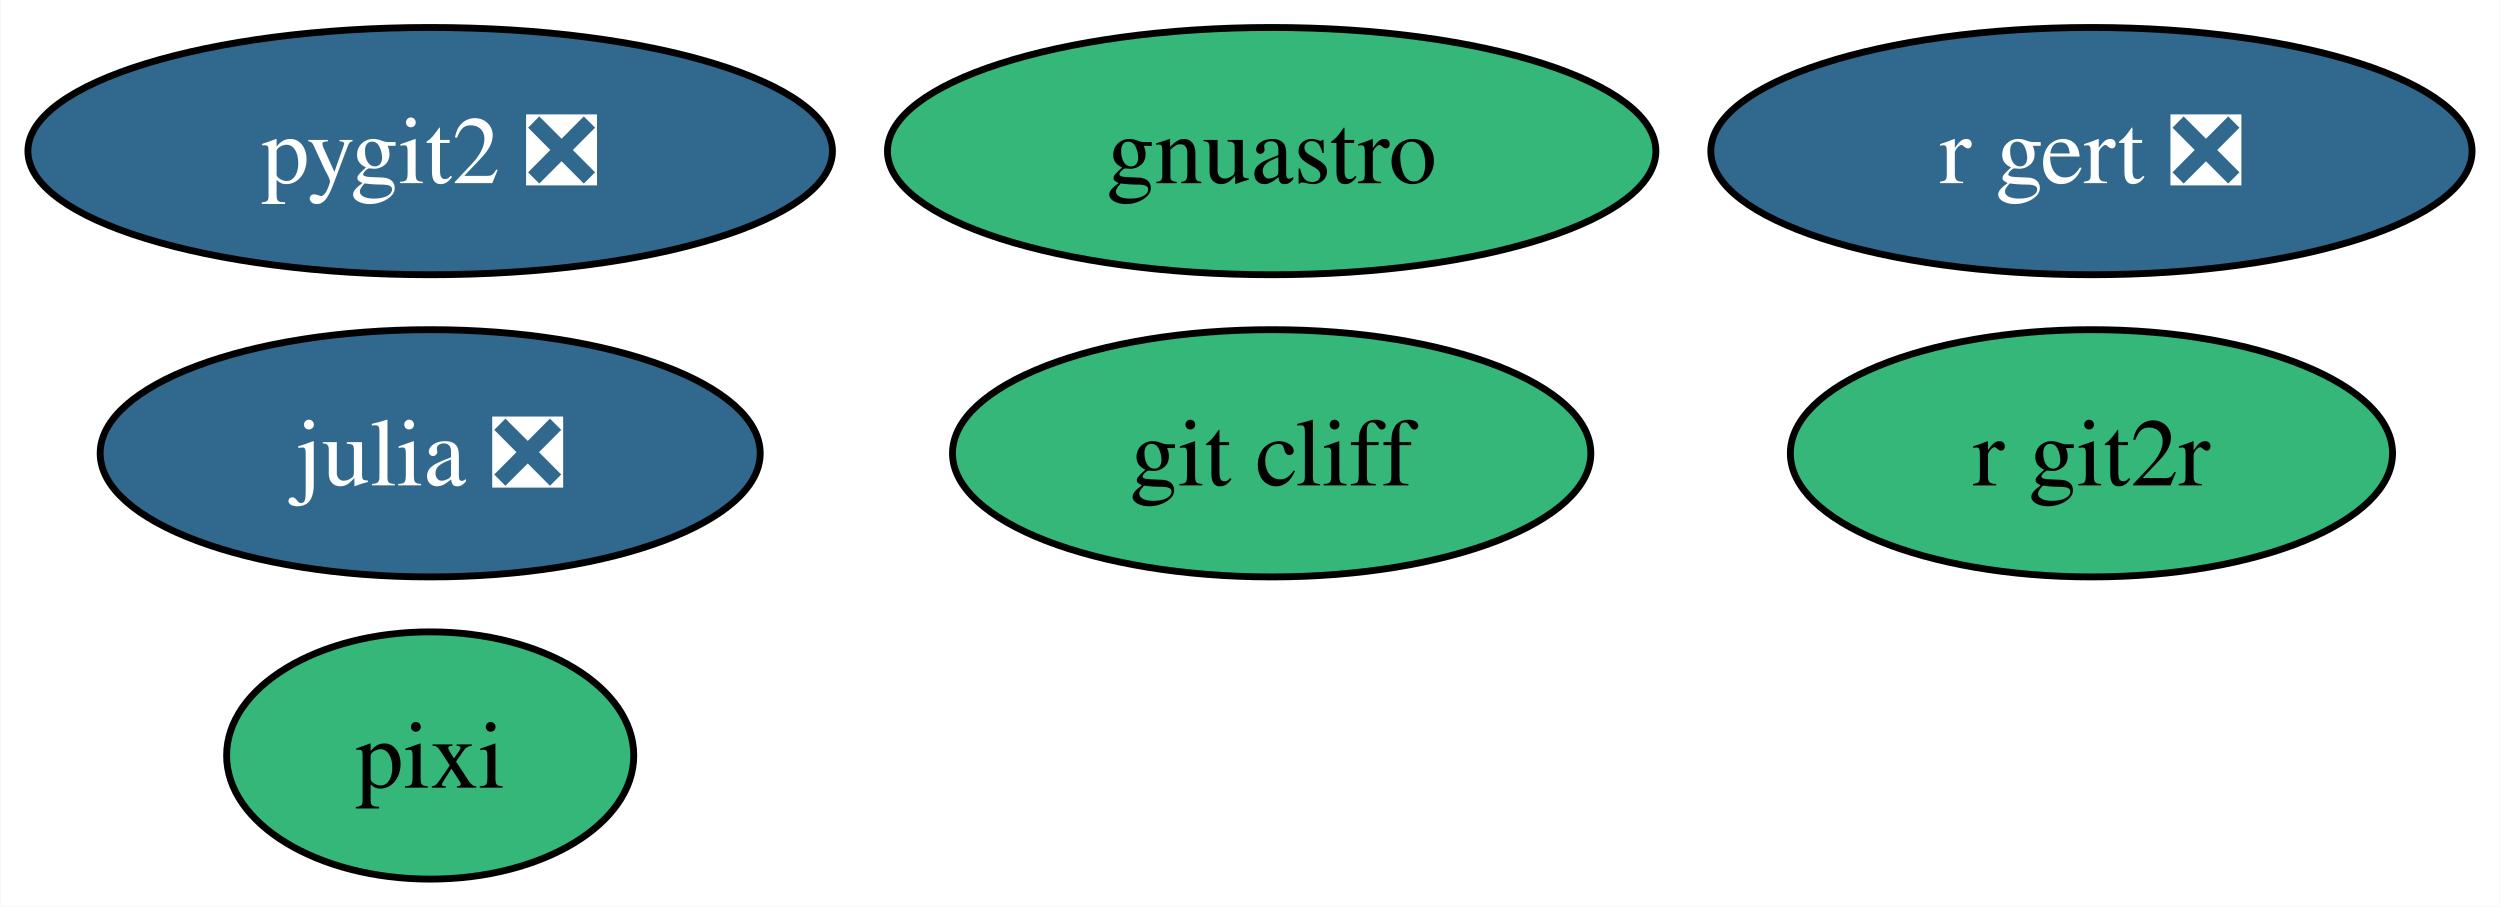
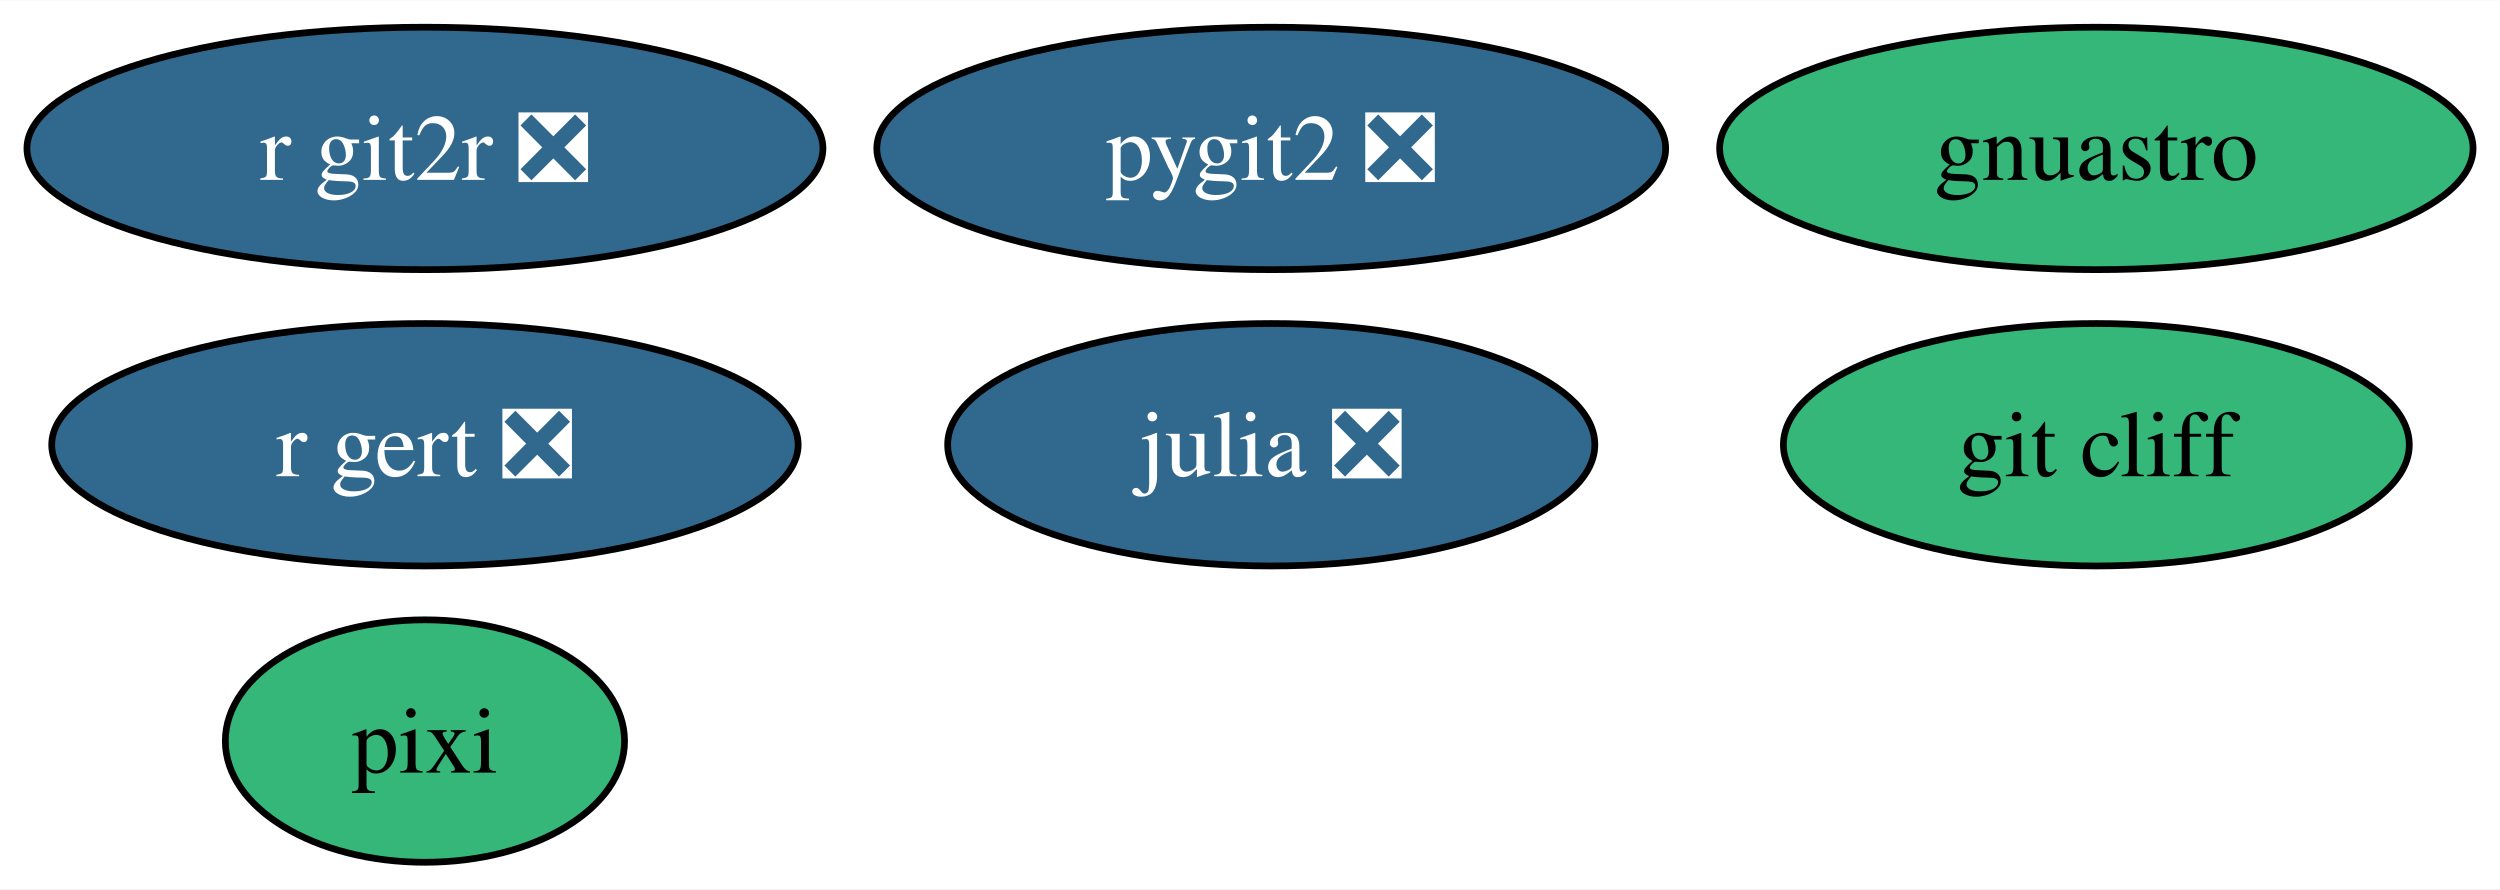
- <svg xmlns="http://www.w3.org/2000/svg" xmlns:xlink="http://www.w3.org/1999/xlink" width="364pt" height="132pt" viewBox="0.00 0.00 363.87 132.00">
+ <svg xmlns="http://www.w3.org/2000/svg" xmlns:xlink="http://www.w3.org/1999/xlink" width="371pt" height="132pt" viewBox="0.00 0.00 371.23 132.00">
  <g id="graph0" class="graph" transform="scale(1 1) rotate(0) translate(4 128)">
-     <polygon fill="white" stroke="none" points="-4,4 -4,-128 359.87,-128 359.87,4 -4,4" />
+     <polygon fill="white" stroke="none" points="-4,4 -4,-128 367.23,-128 367.23,4 -4,4" />
    <g id="node1" class="node">
      <g id="a_node1">
        <a xlink:href="https://github.com/conda-forge/julia-feedstock/pull/290" xlink:title="julia ❎">
-           <ellipse fill="#31688e" stroke="black" cx="58.57" cy="-62" rx="48.05" ry="18" />
-           <text text-anchor="middle" x="58.57" y="-57.33" font-family="Times,serif" font-size="14.00" fill="white">julia ❎</text>
+           <ellipse fill="#31688e" stroke="black" cx="184.77" cy="-62" rx="48.05" ry="18" />
+           <text text-anchor="middle" x="184.77" y="-57.33" font-family="Times,serif" font-size="14.00" fill="white">julia ❎</text>
        </a>
      </g>
    </g>
    <g id="node2" class="node">
      <g id="a_node2">
        <a xlink:href="https://github.com/conda-forge/pygit2-feedstock/pull/89" xlink:title="pygit2 ❎">
-           <ellipse fill="#31688e" stroke="black" cx="58.57" cy="-106" rx="58.57" ry="18" />
-           <text text-anchor="middle" x="58.57" y="-101.33" font-family="Times,serif" font-size="14.00" fill="white">pygit2 ❎</text>
+           <ellipse fill="#31688e" stroke="black" cx="184.77" cy="-106" rx="58.57" ry="18" />
+           <text text-anchor="middle" x="184.77" y="-101.33" font-family="Times,serif" font-size="14.00" fill="white">pygit2 ❎</text>
        </a>
      </g>
    </g>
    <g id="node3" class="node">
      <g id="a_node3">
-         <a xlink:href="https://github.com/conda-forge/r-git2r-feedstock" xlink:title="r git2r">
-           <ellipse fill="#35b779" stroke="black" cx="300.45" cy="-62" rx="43.84" ry="18" />
-           <text text-anchor="middle" x="300.45" y="-57.33" font-family="Times,serif" font-size="14.00">r git2r</text>
+         <a xlink:href="https://github.com/conda-forge/r-git2r-feedstock/pull/48" xlink:title="r git2r ❎">
+           <ellipse fill="#31688e" stroke="black" cx="59.1" cy="-106" rx="59.1" ry="18" />
+           <text text-anchor="middle" x="59.1" y="-101.33" font-family="Times,serif" font-size="14.00" fill="white">r git2r ❎</text>
        </a>
      </g>
    </g>
    <g id="node4" class="node">
      <g id="a_node4">
        <a xlink:href="https://github.com/conda-forge/gnuastro-feedstock" xlink:title="gnuastro">
-           <ellipse fill="#35b779" stroke="black" cx="181.09" cy="-106" rx="55.94" ry="18" />
-           <text text-anchor="middle" x="181.09" y="-101.33" font-family="Times,serif" font-size="14.00">gnuastro</text>
+           <ellipse fill="#35b779" stroke="black" cx="307.29" cy="-106" rx="55.94" ry="18" />
+           <text text-anchor="middle" x="307.29" y="-101.33" font-family="Times,serif" font-size="14.00">gnuastro</text>
        </a>
      </g>
    </g>
    <g id="node5" class="node">
      <g id="a_node5">
        <a xlink:href="https://github.com/conda-forge/r-gert-feedstock/pull/44" xlink:title="r gert ❎">
-           <ellipse fill="#31688e" stroke="black" cx="300.45" cy="-106" rx="55.42" ry="18" />
-           <text text-anchor="middle" x="300.45" y="-101.33" font-family="Times,serif" font-size="14.00" fill="white">r gert ❎</text>
+           <ellipse fill="#31688e" stroke="black" cx="59.1" cy="-62" rx="55.42" ry="18" />
+           <text text-anchor="middle" x="59.1" y="-57.33" font-family="Times,serif" font-size="14.00" fill="white">r gert ❎</text>
        </a>
      </g>
    </g>
    <g id="node6" class="node">
      <g id="a_node6">
        <a xlink:href="https://github.com/conda-forge/pixi-feedstock" xlink:title="pixi">
-           <ellipse fill="#35b779" stroke="black" cx="58.57" cy="-18" rx="29.64" ry="18" />
-           <text text-anchor="middle" x="58.57" y="-13.32" font-family="Times,serif" font-size="14.00">pixi</text>
+           <ellipse fill="#35b779" stroke="black" cx="59.1" cy="-18" rx="29.64" ry="18" />
+           <text text-anchor="middle" x="59.1" y="-13.32" font-family="Times,serif" font-size="14.00">pixi</text>
        </a>
      </g>
    </g>
    <g id="node7" class="node">
      <g id="a_node7">
        <a xlink:href="https://github.com/conda-forge/git-cliff-feedstock" xlink:title="git cliff">
-           <ellipse fill="#35b779" stroke="black" cx="181.09" cy="-62" rx="46.47" ry="18" />
-           <text text-anchor="middle" x="181.09" y="-57.33" font-family="Times,serif" font-size="14.00">git cliff</text>
+           <ellipse fill="#35b779" stroke="black" cx="307.29" cy="-62" rx="46.47" ry="18" />
+           <text text-anchor="middle" x="307.29" y="-57.33" font-family="Times,serif" font-size="14.00">git cliff</text>
        </a>
      </g>
    </g>
  </g>
</svg>
